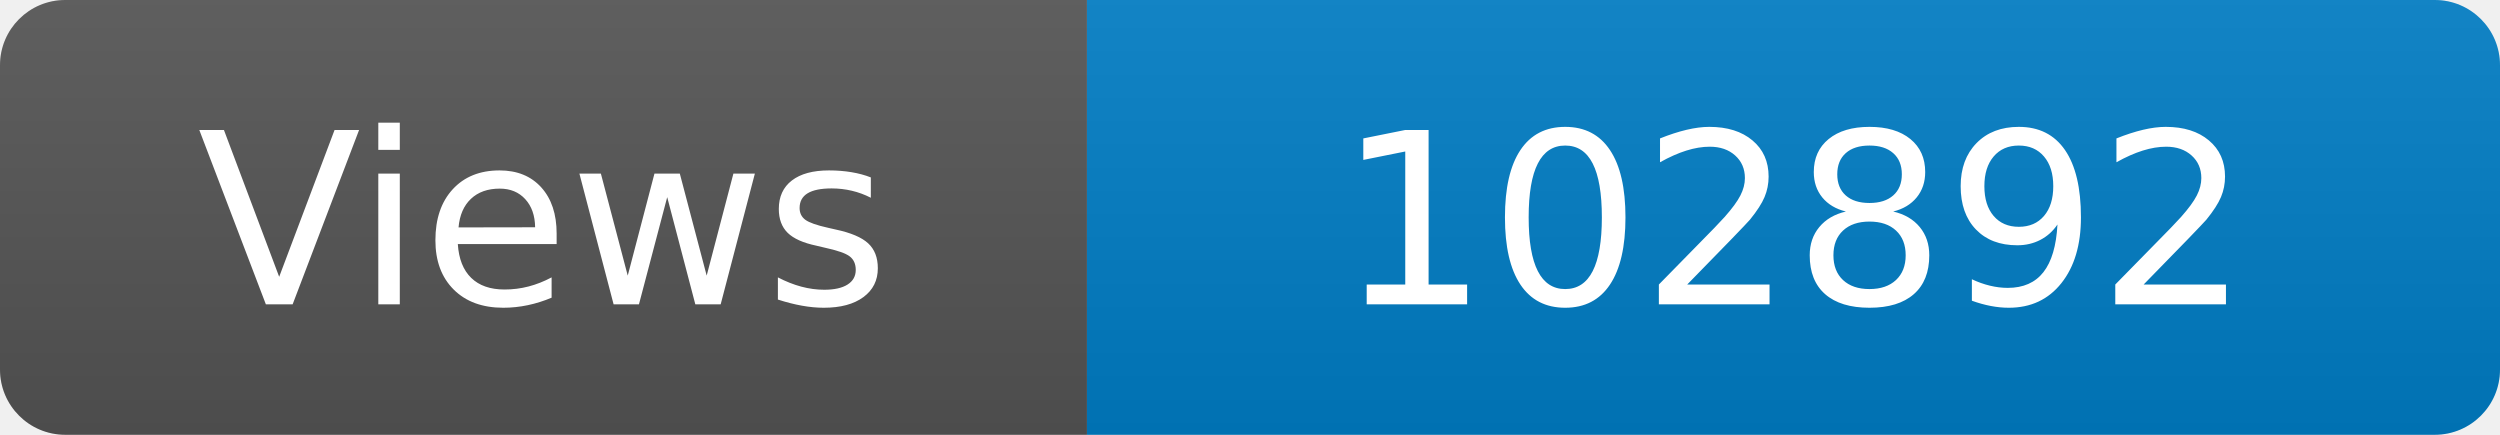
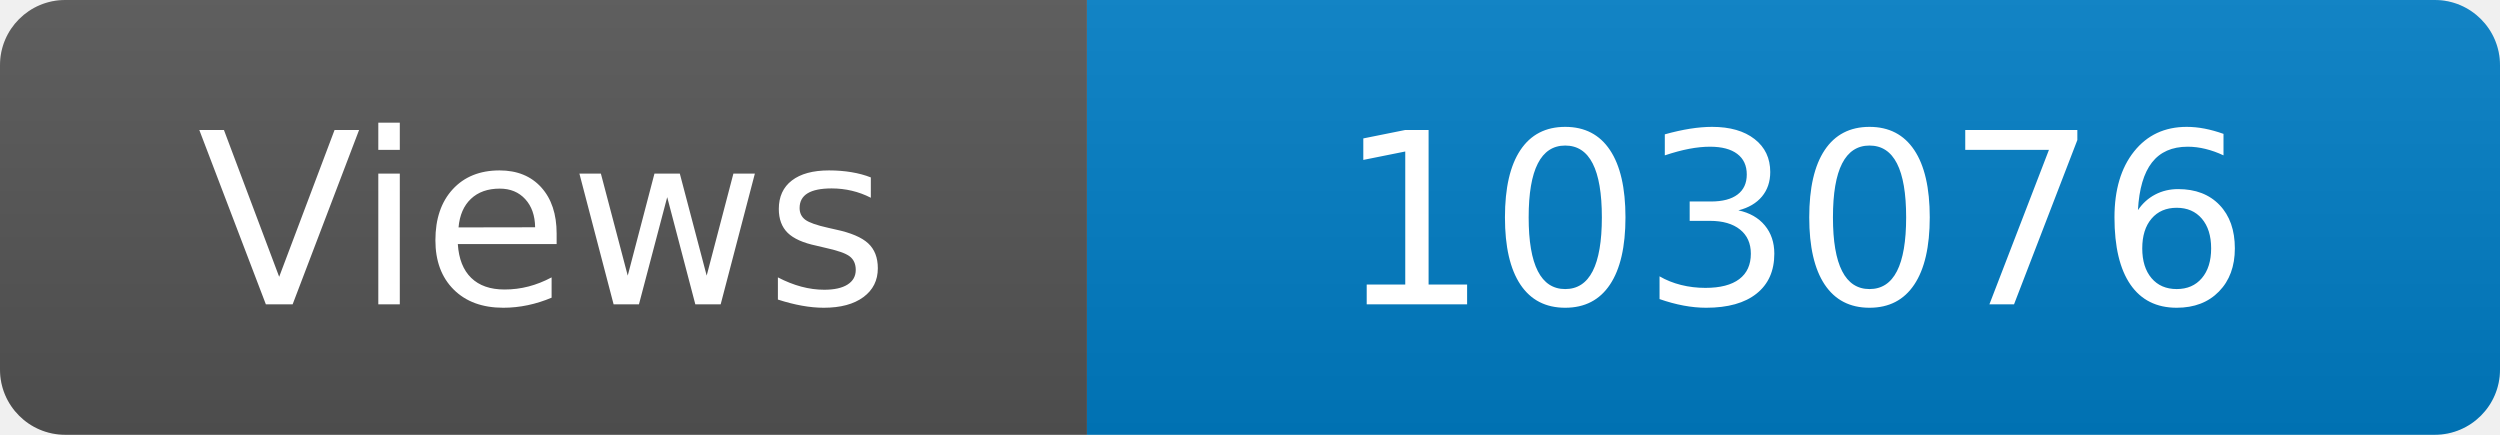
<svg xmlns="http://www.w3.org/2000/svg" width="115" height="20" role="img" aria-label="Maintained?: yes">
  <linearGradient id="s" x2="0" y2="100%">
    <stop offset="0" stop-color="#bbb" stop-opacity=".1" />
    <stop offset="1" stop-opacity=".1" />
  </linearGradient>
  <clipPath id="r">
    <rect width="115" height="20" rx="3" fill="#fff" />
  </clipPath>
  <g clip-path="url(#r)">
    <rect width="50" height="20" fill="#555" />
    <rect x="50" width="160" height="20" fill="#007ec6" />
    <rect width="115" height="20" fill="url(#s)" />
  </g>
  <g fill="#fff" text-anchor="middle" font-family="Verdana,Geneva,DejaVu Sans,sans-serif" font-size="110">
    <text x="250" y="140" transform="scale(.1)" fill="#fff">Views</text>
-     <text x="825" y="140" transform="scale(.1)" fill="#fff">102892</text>
+     <text x="825" y="140" transform="scale(.1)" fill="#fff">103076</text>
  </g>
</svg>
